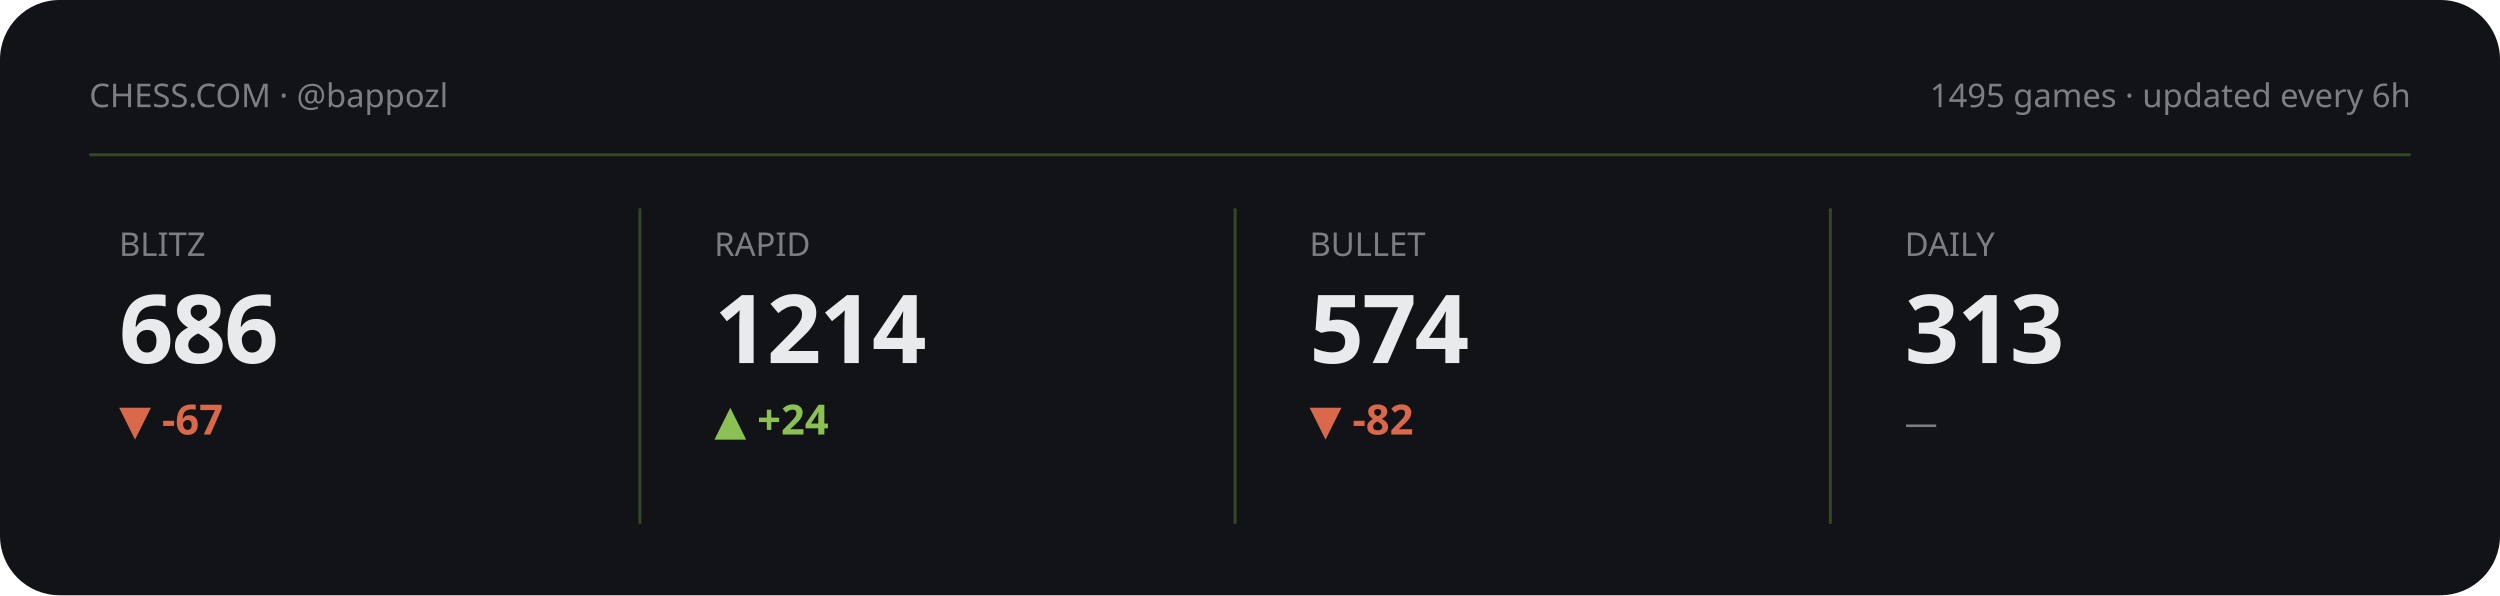
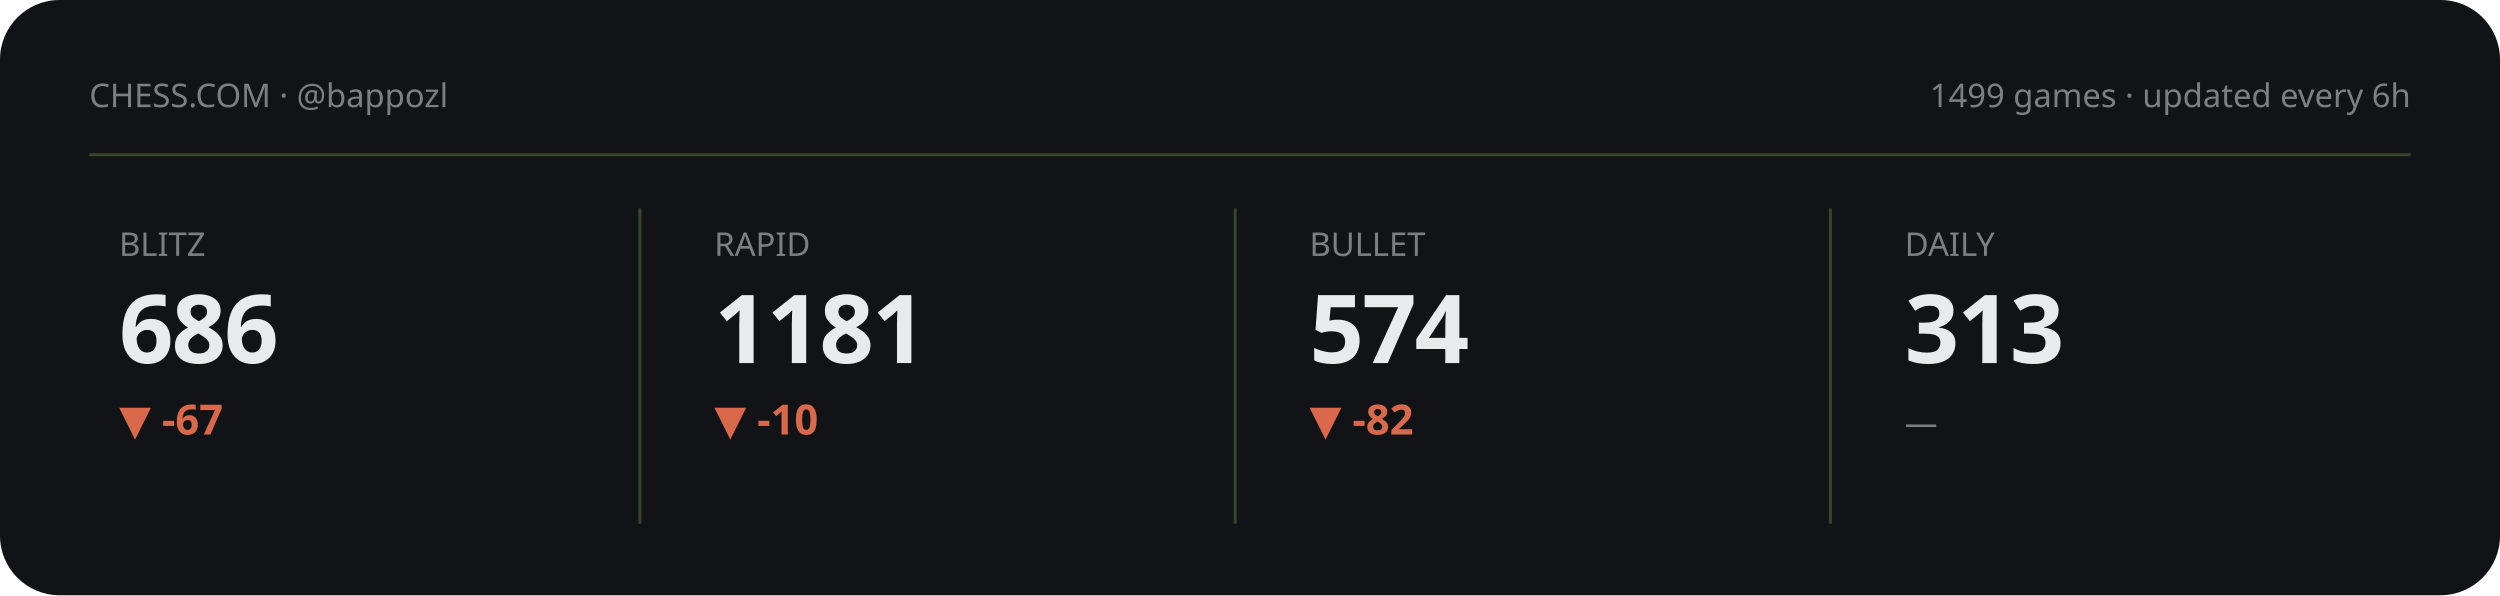
<svg xmlns="http://www.w3.org/2000/svg" viewBox="0 0 840 200" width="840" height="200" role="img" aria-label="Chess.com stats summary">
  <style>text{fill:#e9eaec}.bg{fill:#111317}.acc{fill:#8ac054}.ln{stroke:#8ac054}.area{fill:#8ac054;opacity:.13}.peak{stroke:#8ac054;opacity:.3}.chip{fill:#8ac054;opacity:.14}.down{fill:#d9694a}svg{font-family:'Space Grotesk',system-ui,sans-serif}.lbl{font-weight:600;font-size:11px;letter-spacing:.16em}.big{font-weight:700;font-size:34px;letter-spacing:-.02em}.mid{font-weight:600;font-size:14px}.mut{font-weight:500;font-size:11px;opacity:.5}.ser{font-family:'Instrument Serif',serif;font-weight:400;letter-spacing:0}.mono{font-family:'JetBrains Mono',monospace}.ln{fill:none;stroke-width:2.5;stroke-linecap:round;stroke-linejoin:round}.thin{stroke-width:1.6}.draw{stroke-dasharray:1200;stroke-dashoffset:1200;animation:draw 2.3s cubic-bezier(.6,.05,.2,1) forwards .25s}.dot{animation:pulse 2s ease-in-out infinite}.glow{animation:glow 3.4s ease-in-out infinite}.float{animation:float 6.5s ease-in-out infinite}.shim{animation:shim 3s ease-in-out infinite}@keyframes draw{to{stroke-dashoffset:0}}@keyframes pulse{0%,100%{r:4.5;opacity:1}50%{r:8;opacity:.45}}@keyframes glow{0%,100%{opacity:.14}50%{opacity:.34}}@keyframes float{0%,100%{transform:translateY(0)}50%{transform:translateY(-7px)}}@keyframes shim{0%,100%{opacity:.5}50%{opacity:1}}</style>
  <rect class="bg" width="840" height="200" rx="20" />
  <text class="mut" x="30" y="36">CHESS.COM · @bappozl</text>
-   <text class="mut" x="810" y="36" text-anchor="end">1495 games · updated every 6h</text>
+   <text class="mut" x="810" y="36" text-anchor="end">1499 games · updated every 6h</text>
  <line class="peak" x1="30" y1="52" x2="810" y2="52" stroke-dasharray="0" />
  <g>
    <text class="mut" x="40" y="86">BLITZ</text>
    <text class="big" x="40" y="122" style="font-size:32px">686</text>
    <text class="down mid" x="40" y="146">▼ -67</text>
    <polyline class="ln thin draw" points="40.0,180.8 59.4,173.9 78.9,167.4 98.3,173.6 117.7,167.4 137.1,161.5 156.6,166.7 176.0,161.2" />
  </g>
  <line class="peak" x1="215" y1="70" x2="215" y2="176" stroke-dasharray="0" />
  <g>
    <text class="mut" x="240" y="86">RAPID</text>
-     <text class="big" x="240" y="122" style="font-size:32px">1214</text>
-     <text class="acc mid" x="240" y="146">▲ +24</text>
-     <polyline class="ln thin draw" points="240.0,161.2 259.4,171.5 278.9,180.8 298.3,172.4 317.7,164.0 337.1,172.4 356.6,180.8 376.0,180.8" />
+     <text class="big" x="240" y="122" style="font-size:32px">1181</text>
+     <text class="down mid" x="240" y="146">▼ -10</text>
+     <polyline class="ln thin draw" points="240.0,161.2 259.4,164.6 278.9,168.1 298.3,168.1 317.7,171.6 337.1,174.7 356.6,177.7 376.0,180.8" />
  </g>
  <line class="peak" x1="415" y1="70" x2="415" y2="176" stroke-dasharray="0" />
  <g>
    <text class="mut" x="440" y="86">BULLET</text>
    <text class="big" x="440" y="122" style="font-size:32px">574</text>
    <text class="down mid" x="440" y="146">▼ -82</text>
    <polyline class="ln thin draw" points="440.0,161.2 459.4,166.7 478.9,171.3 498.3,175.9 517.7,180.8 537.1,175.9 556.6,171.5 576.0,176.2" />
  </g>
  <line class="peak" x1="615" y1="70" x2="615" y2="176" stroke-dasharray="0" />
  <g>
    <text class="mut" x="640" y="86">DAILY</text>
    <text class="big" x="640" y="122" style="font-size:32px">313</text>
    <text class="mut mid" x="640" y="146">—</text>
  </g>
</svg>
